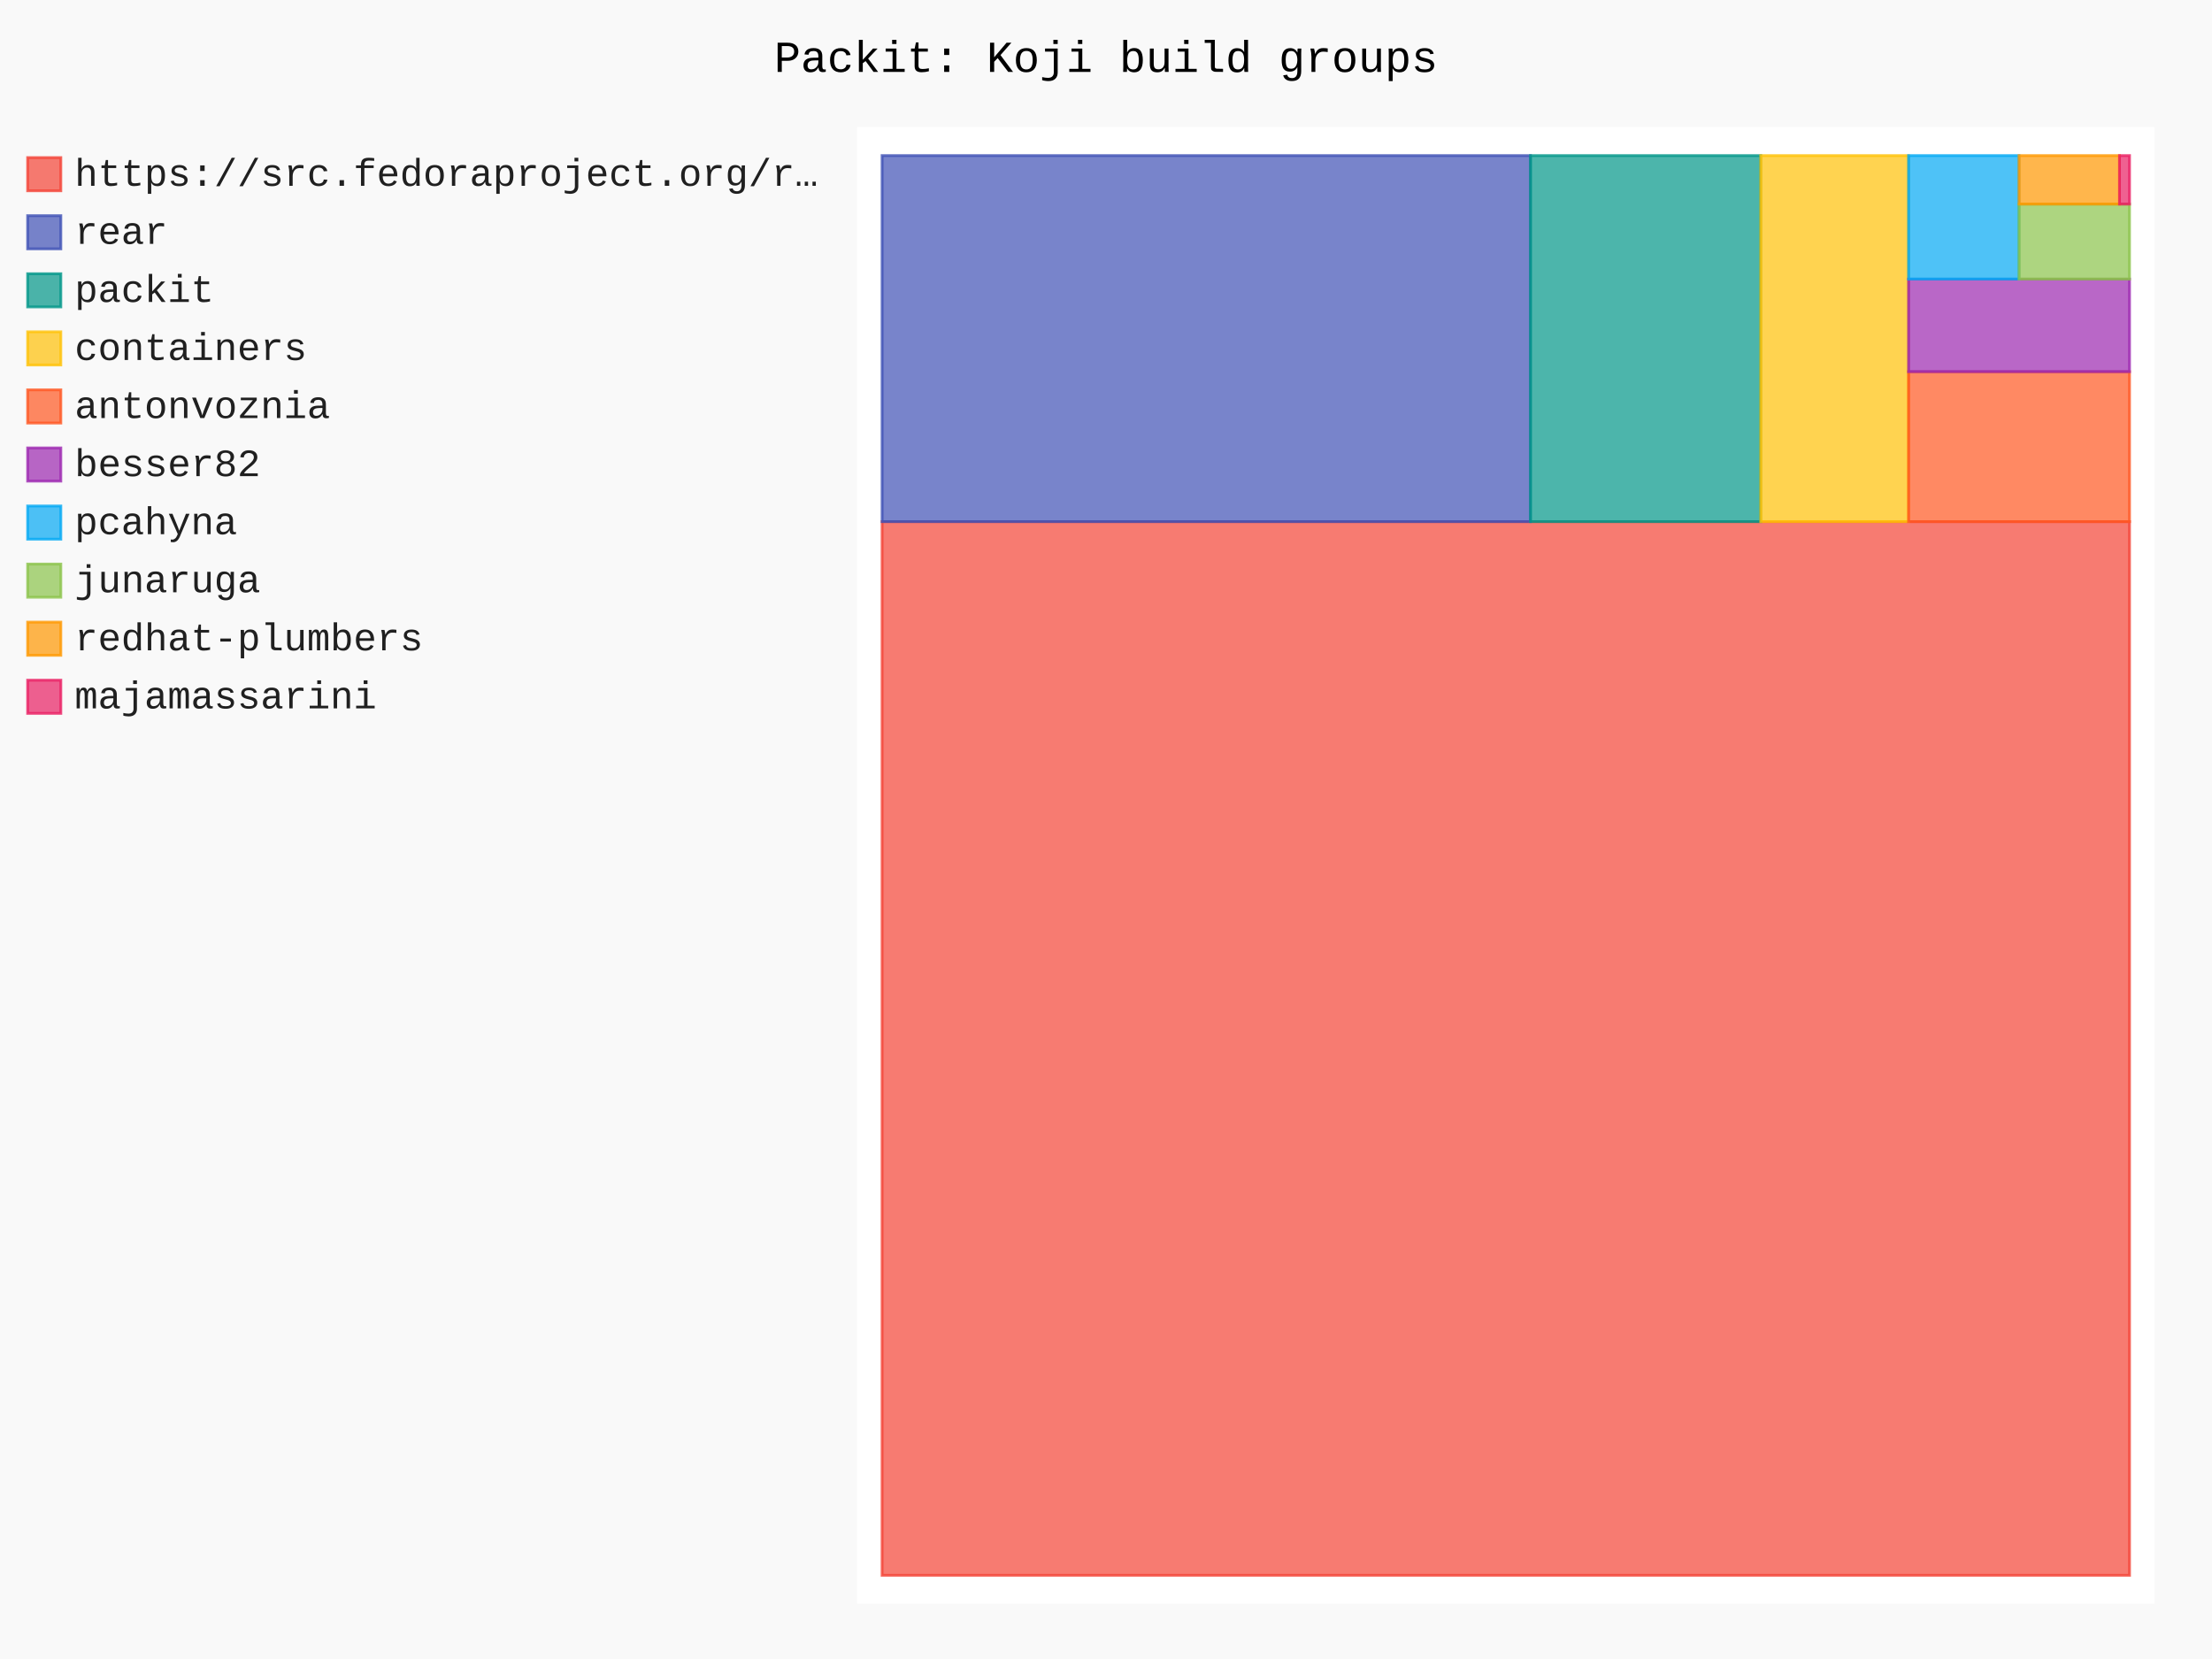
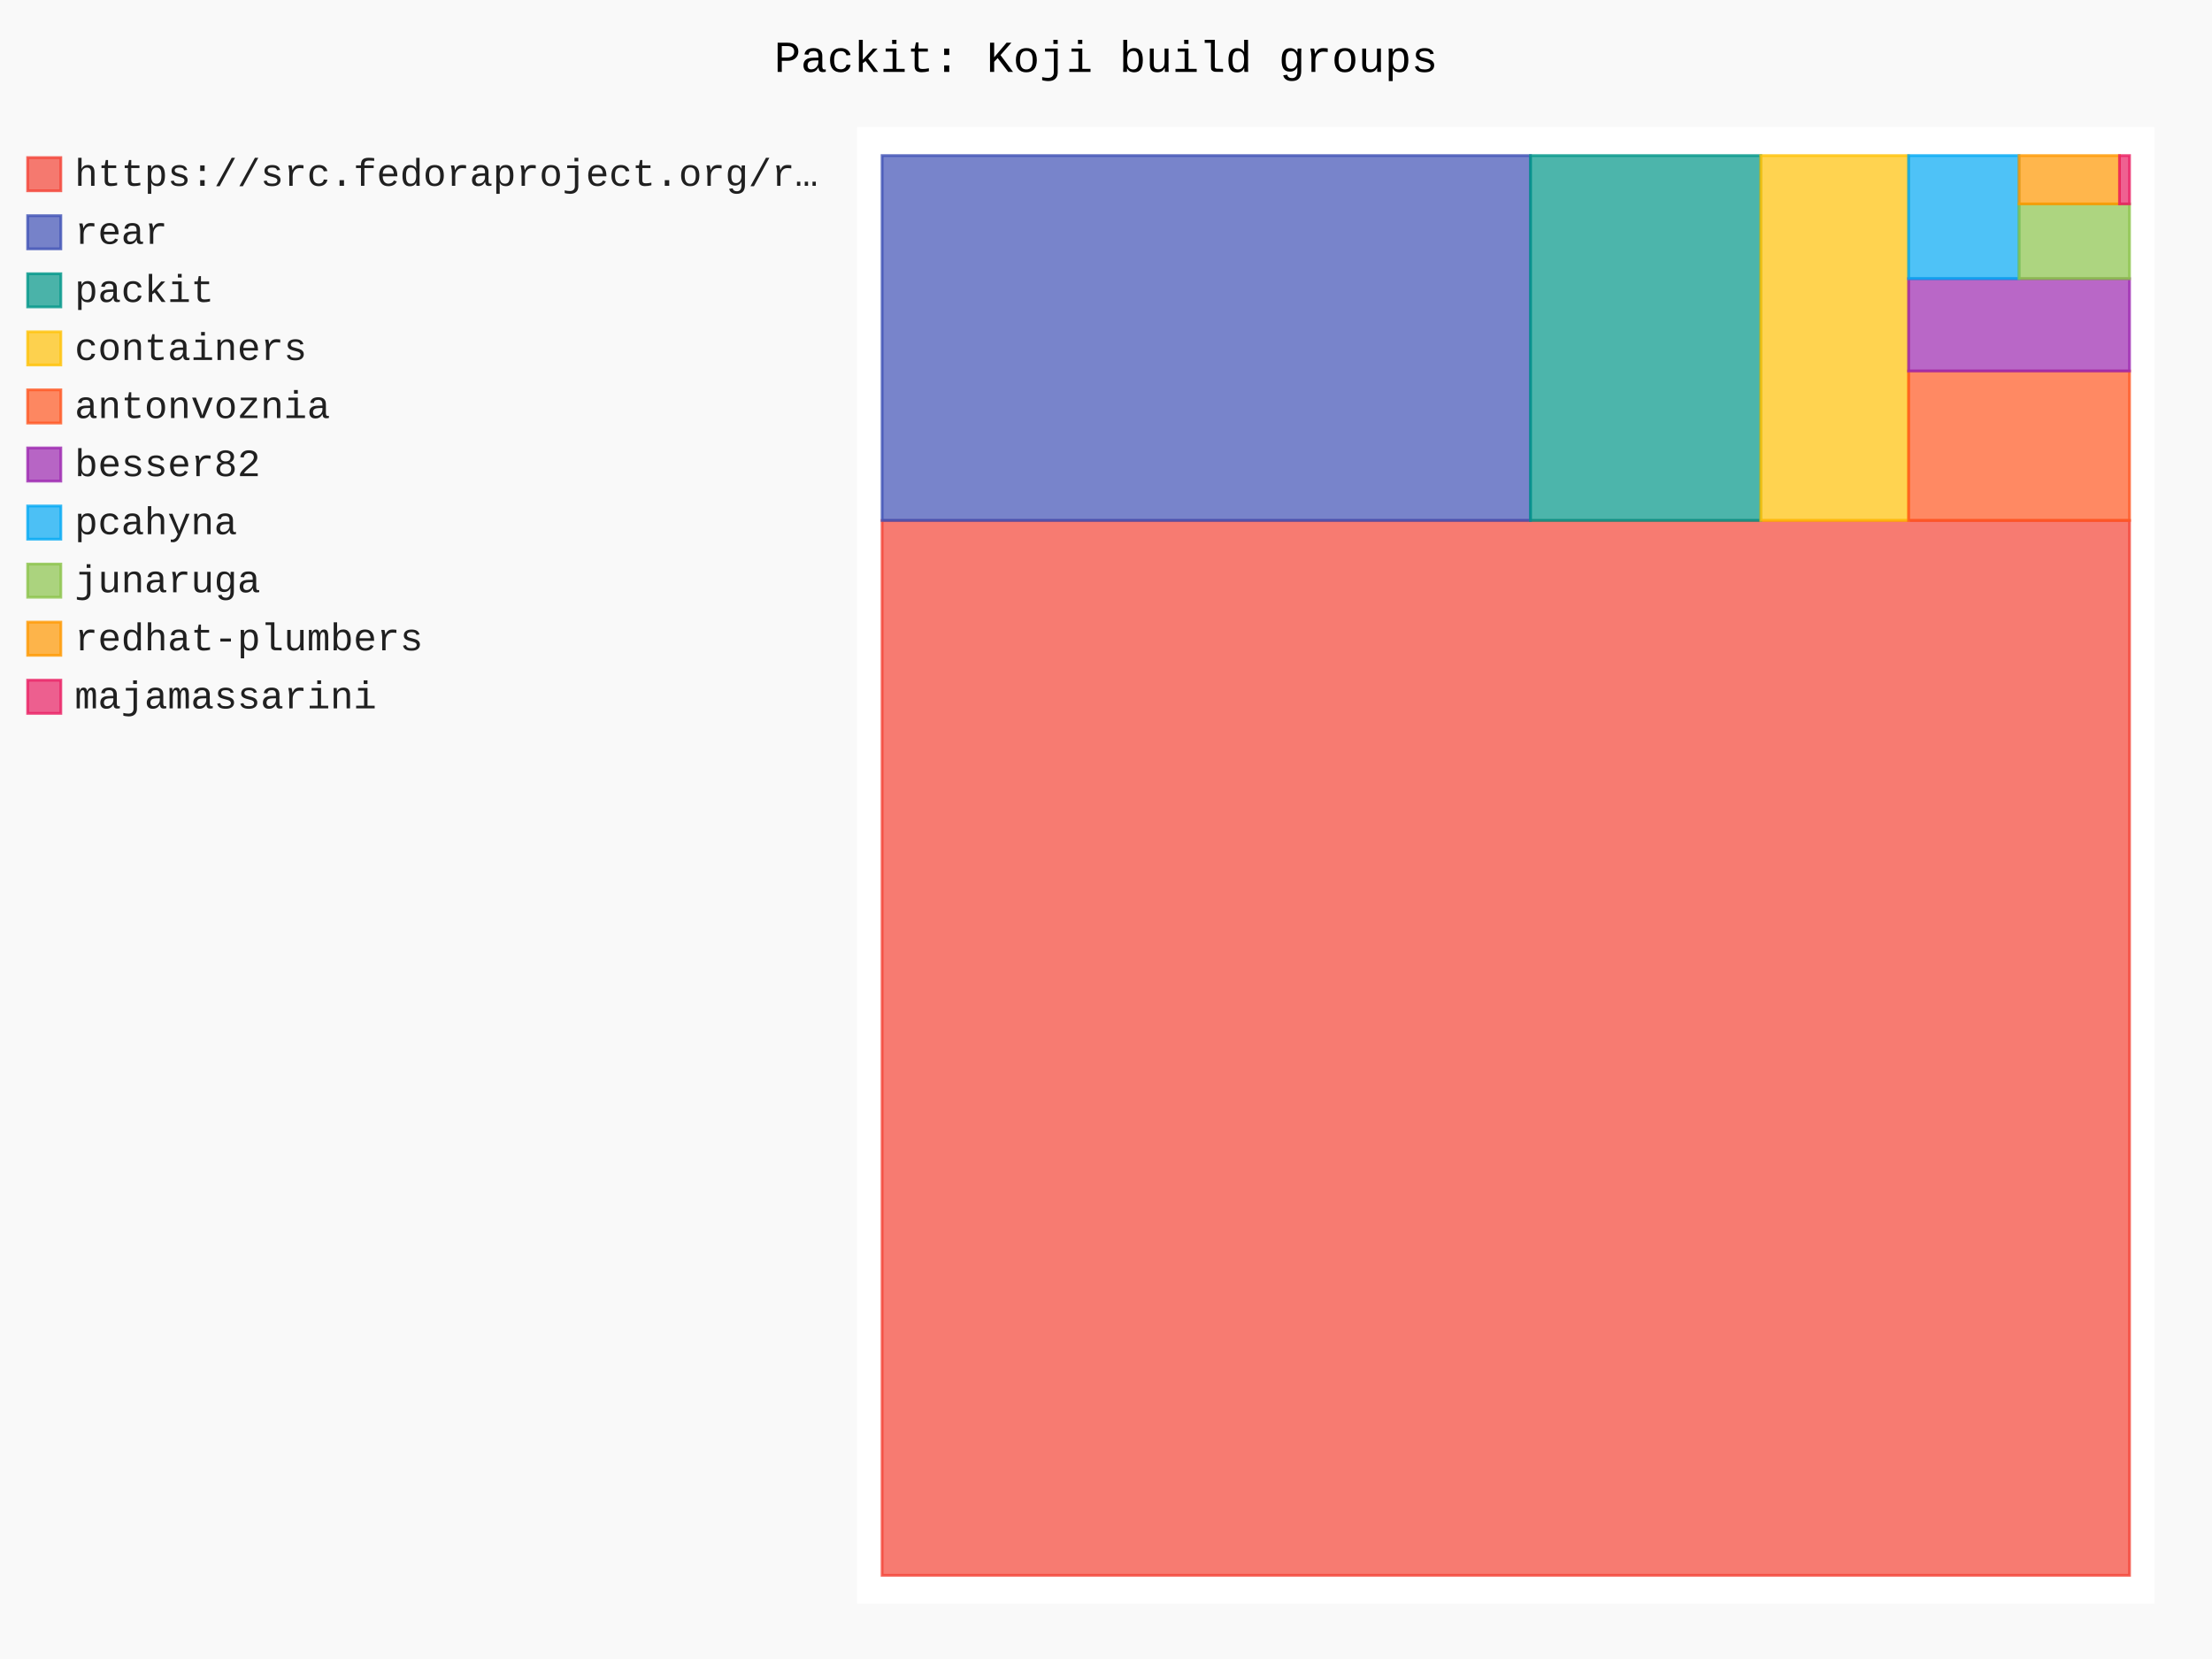
- <svg xmlns="http://www.w3.org/2000/svg" id="chart-74717d00-07f7-4eb5-9dda-921f8c0aaccb" class="pygal-chart" viewBox="0 0 800 600">
+ <svg xmlns="http://www.w3.org/2000/svg" id="chart-855870c5-4ee3-49a5-8b8c-4d723524e1a2" class="pygal-chart" viewBox="0 0 800 600">
  <defs>
-     <style type="text/css">#chart-74717d00-07f7-4eb5-9dda-921f8c0aaccb{-webkit-user-select:none;-webkit-font-smoothing:antialiased;font-family:Consolas,"Liberation Mono",Menlo,Courier,monospace}#chart-74717d00-07f7-4eb5-9dda-921f8c0aaccb .title{font-family:Consolas,"Liberation Mono",Menlo,Courier,monospace;font-size:16px}#chart-74717d00-07f7-4eb5-9dda-921f8c0aaccb .legends .legend text{font-family:Consolas,"Liberation Mono",Menlo,Courier,monospace;font-size:14px}#chart-74717d00-07f7-4eb5-9dda-921f8c0aaccb .axis text{font-family:Consolas,"Liberation Mono",Menlo,Courier,monospace;font-size:10px}#chart-74717d00-07f7-4eb5-9dda-921f8c0aaccb .axis text.major{font-family:Consolas,"Liberation Mono",Menlo,Courier,monospace;font-size:10px}#chart-74717d00-07f7-4eb5-9dda-921f8c0aaccb .text-overlay text.value{font-family:Consolas,"Liberation Mono",Menlo,Courier,monospace;font-size:16px}#chart-74717d00-07f7-4eb5-9dda-921f8c0aaccb .text-overlay text.label{font-family:Consolas,"Liberation Mono",Menlo,Courier,monospace;font-size:10px}#chart-74717d00-07f7-4eb5-9dda-921f8c0aaccb .tooltip{font-family:Consolas,"Liberation Mono",Menlo,Courier,monospace;font-size:14px}#chart-74717d00-07f7-4eb5-9dda-921f8c0aaccb text.no_data{font-family:Consolas,"Liberation Mono",Menlo,Courier,monospace;font-size:64px}
- #chart-74717d00-07f7-4eb5-9dda-921f8c0aaccb{background-color:rgba(249,249,249,1)}#chart-74717d00-07f7-4eb5-9dda-921f8c0aaccb path,#chart-74717d00-07f7-4eb5-9dda-921f8c0aaccb line,#chart-74717d00-07f7-4eb5-9dda-921f8c0aaccb rect,#chart-74717d00-07f7-4eb5-9dda-921f8c0aaccb circle{-webkit-transition:150ms;-moz-transition:150ms;transition:150ms}#chart-74717d00-07f7-4eb5-9dda-921f8c0aaccb .graph &gt; .background{fill:rgba(249,249,249,1)}#chart-74717d00-07f7-4eb5-9dda-921f8c0aaccb .plot &gt; .background{fill:rgba(255,255,255,1)}#chart-74717d00-07f7-4eb5-9dda-921f8c0aaccb .graph{fill:rgba(0,0,0,.87)}#chart-74717d00-07f7-4eb5-9dda-921f8c0aaccb text.no_data{fill:rgba(0,0,0,1)}#chart-74717d00-07f7-4eb5-9dda-921f8c0aaccb .title{fill:rgba(0,0,0,1)}#chart-74717d00-07f7-4eb5-9dda-921f8c0aaccb .legends .legend text{fill:rgba(0,0,0,.87)}#chart-74717d00-07f7-4eb5-9dda-921f8c0aaccb .legends .legend:hover text{fill:rgba(0,0,0,1)}#chart-74717d00-07f7-4eb5-9dda-921f8c0aaccb .axis .line{stroke:rgba(0,0,0,1)}#chart-74717d00-07f7-4eb5-9dda-921f8c0aaccb .axis .guide.line{stroke:rgba(0,0,0,.54)}#chart-74717d00-07f7-4eb5-9dda-921f8c0aaccb .axis .major.line{stroke:rgba(0,0,0,.87)}#chart-74717d00-07f7-4eb5-9dda-921f8c0aaccb .axis text.major{fill:rgba(0,0,0,1)}#chart-74717d00-07f7-4eb5-9dda-921f8c0aaccb .axis.y .guides:hover .guide.line,#chart-74717d00-07f7-4eb5-9dda-921f8c0aaccb .line-graph .axis.x .guides:hover .guide.line,#chart-74717d00-07f7-4eb5-9dda-921f8c0aaccb .stackedline-graph .axis.x .guides:hover .guide.line,#chart-74717d00-07f7-4eb5-9dda-921f8c0aaccb .xy-graph .axis.x .guides:hover .guide.line{stroke:rgba(0,0,0,1)}#chart-74717d00-07f7-4eb5-9dda-921f8c0aaccb .axis .guides:hover text{fill:rgba(0,0,0,1)}#chart-74717d00-07f7-4eb5-9dda-921f8c0aaccb .reactive{fill-opacity:.7;stroke-opacity:.8;stroke-width:1}#chart-74717d00-07f7-4eb5-9dda-921f8c0aaccb .ci{stroke:rgba(0,0,0,.87)}#chart-74717d00-07f7-4eb5-9dda-921f8c0aaccb .reactive.active,#chart-74717d00-07f7-4eb5-9dda-921f8c0aaccb .active .reactive{fill-opacity:.8;stroke-opacity:.9;stroke-width:4}#chart-74717d00-07f7-4eb5-9dda-921f8c0aaccb .ci .reactive.active{stroke-width:1.5}#chart-74717d00-07f7-4eb5-9dda-921f8c0aaccb .series text{fill:rgba(0,0,0,1)}#chart-74717d00-07f7-4eb5-9dda-921f8c0aaccb .tooltip rect{fill:rgba(255,255,255,1);stroke:rgba(0,0,0,1);-webkit-transition:opacity 150ms;-moz-transition:opacity 150ms;transition:opacity 150ms}#chart-74717d00-07f7-4eb5-9dda-921f8c0aaccb .tooltip .label{fill:rgba(0,0,0,.87)}#chart-74717d00-07f7-4eb5-9dda-921f8c0aaccb .tooltip .label{fill:rgba(0,0,0,.87)}#chart-74717d00-07f7-4eb5-9dda-921f8c0aaccb .tooltip .legend{font-size:.8em;fill:rgba(0,0,0,.54)}#chart-74717d00-07f7-4eb5-9dda-921f8c0aaccb .tooltip .x_label{font-size:.6em;fill:rgba(0,0,0,1)}#chart-74717d00-07f7-4eb5-9dda-921f8c0aaccb .tooltip .xlink{font-size:.5em;text-decoration:underline}#chart-74717d00-07f7-4eb5-9dda-921f8c0aaccb .tooltip .value{font-size:1.5em}#chart-74717d00-07f7-4eb5-9dda-921f8c0aaccb .bound{font-size:.5em}#chart-74717d00-07f7-4eb5-9dda-921f8c0aaccb .max-value{font-size:.75em;fill:rgba(0,0,0,.54)}#chart-74717d00-07f7-4eb5-9dda-921f8c0aaccb .map-element{fill:rgba(255,255,255,1);stroke:rgba(0,0,0,.54) !important}#chart-74717d00-07f7-4eb5-9dda-921f8c0aaccb .map-element .reactive{fill-opacity:inherit;stroke-opacity:inherit}#chart-74717d00-07f7-4eb5-9dda-921f8c0aaccb .color-0,#chart-74717d00-07f7-4eb5-9dda-921f8c0aaccb .color-0 a:visited{stroke:#F44336;fill:#F44336}#chart-74717d00-07f7-4eb5-9dda-921f8c0aaccb .color-1,#chart-74717d00-07f7-4eb5-9dda-921f8c0aaccb .color-1 a:visited{stroke:#3F51B5;fill:#3F51B5}#chart-74717d00-07f7-4eb5-9dda-921f8c0aaccb .color-2,#chart-74717d00-07f7-4eb5-9dda-921f8c0aaccb .color-2 a:visited{stroke:#009688;fill:#009688}#chart-74717d00-07f7-4eb5-9dda-921f8c0aaccb .color-3,#chart-74717d00-07f7-4eb5-9dda-921f8c0aaccb .color-3 a:visited{stroke:#FFC107;fill:#FFC107}#chart-74717d00-07f7-4eb5-9dda-921f8c0aaccb .color-4,#chart-74717d00-07f7-4eb5-9dda-921f8c0aaccb .color-4 a:visited{stroke:#FF5722;fill:#FF5722}#chart-74717d00-07f7-4eb5-9dda-921f8c0aaccb .color-5,#chart-74717d00-07f7-4eb5-9dda-921f8c0aaccb .color-5 a:visited{stroke:#9C27B0;fill:#9C27B0}#chart-74717d00-07f7-4eb5-9dda-921f8c0aaccb .color-6,#chart-74717d00-07f7-4eb5-9dda-921f8c0aaccb .color-6 a:visited{stroke:#03A9F4;fill:#03A9F4}#chart-74717d00-07f7-4eb5-9dda-921f8c0aaccb .color-7,#chart-74717d00-07f7-4eb5-9dda-921f8c0aaccb .color-7 a:visited{stroke:#8BC34A;fill:#8BC34A}#chart-74717d00-07f7-4eb5-9dda-921f8c0aaccb .color-8,#chart-74717d00-07f7-4eb5-9dda-921f8c0aaccb .color-8 a:visited{stroke:#FF9800;fill:#FF9800}#chart-74717d00-07f7-4eb5-9dda-921f8c0aaccb .color-9,#chart-74717d00-07f7-4eb5-9dda-921f8c0aaccb .color-9 a:visited{stroke:#E91E63;fill:#E91E63}#chart-74717d00-07f7-4eb5-9dda-921f8c0aaccb .text-overlay .color-0 text{fill:black}#chart-74717d00-07f7-4eb5-9dda-921f8c0aaccb .text-overlay .color-1 text{fill:black}#chart-74717d00-07f7-4eb5-9dda-921f8c0aaccb .text-overlay .color-2 text{fill:black}#chart-74717d00-07f7-4eb5-9dda-921f8c0aaccb .text-overlay .color-3 text{fill:black}#chart-74717d00-07f7-4eb5-9dda-921f8c0aaccb .text-overlay .color-4 text{fill:black}#chart-74717d00-07f7-4eb5-9dda-921f8c0aaccb .text-overlay .color-5 text{fill:black}#chart-74717d00-07f7-4eb5-9dda-921f8c0aaccb .text-overlay .color-6 text{fill:black}#chart-74717d00-07f7-4eb5-9dda-921f8c0aaccb .text-overlay .color-7 text{fill:black}#chart-74717d00-07f7-4eb5-9dda-921f8c0aaccb .text-overlay .color-8 text{fill:black}#chart-74717d00-07f7-4eb5-9dda-921f8c0aaccb .text-overlay .color-9 text{fill:black}
- #chart-74717d00-07f7-4eb5-9dda-921f8c0aaccb text.no_data{text-anchor:middle}#chart-74717d00-07f7-4eb5-9dda-921f8c0aaccb .guide.line{fill:none}#chart-74717d00-07f7-4eb5-9dda-921f8c0aaccb .centered{text-anchor:middle}#chart-74717d00-07f7-4eb5-9dda-921f8c0aaccb .title{text-anchor:middle}#chart-74717d00-07f7-4eb5-9dda-921f8c0aaccb .legends .legend text{fill-opacity:1}#chart-74717d00-07f7-4eb5-9dda-921f8c0aaccb .axis.x text{text-anchor:middle}#chart-74717d00-07f7-4eb5-9dda-921f8c0aaccb .axis.x:not(.web) text[transform]{text-anchor:start}#chart-74717d00-07f7-4eb5-9dda-921f8c0aaccb .axis.x:not(.web) text[transform].backwards{text-anchor:end}#chart-74717d00-07f7-4eb5-9dda-921f8c0aaccb .axis.y text{text-anchor:end}#chart-74717d00-07f7-4eb5-9dda-921f8c0aaccb .axis.y text[transform].backwards{text-anchor:start}#chart-74717d00-07f7-4eb5-9dda-921f8c0aaccb .axis.y2 text{text-anchor:start}#chart-74717d00-07f7-4eb5-9dda-921f8c0aaccb .axis.y2 text[transform].backwards{text-anchor:end}#chart-74717d00-07f7-4eb5-9dda-921f8c0aaccb .axis .guide.line{stroke-dasharray:4,4;stroke:black}#chart-74717d00-07f7-4eb5-9dda-921f8c0aaccb .axis .major.guide.line{stroke-dasharray:6,6;stroke:black}#chart-74717d00-07f7-4eb5-9dda-921f8c0aaccb .horizontal .axis.y .guide.line,#chart-74717d00-07f7-4eb5-9dda-921f8c0aaccb .horizontal .axis.y2 .guide.line,#chart-74717d00-07f7-4eb5-9dda-921f8c0aaccb .vertical .axis.x .guide.line{opacity:0}#chart-74717d00-07f7-4eb5-9dda-921f8c0aaccb .horizontal .axis.always_show .guide.line,#chart-74717d00-07f7-4eb5-9dda-921f8c0aaccb .vertical .axis.always_show .guide.line{opacity:1 !important}#chart-74717d00-07f7-4eb5-9dda-921f8c0aaccb .axis.y .guides:hover .guide.line,#chart-74717d00-07f7-4eb5-9dda-921f8c0aaccb .axis.y2 .guides:hover .guide.line,#chart-74717d00-07f7-4eb5-9dda-921f8c0aaccb .axis.x .guides:hover .guide.line{opacity:1}#chart-74717d00-07f7-4eb5-9dda-921f8c0aaccb .axis .guides:hover text{opacity:1}#chart-74717d00-07f7-4eb5-9dda-921f8c0aaccb .nofill{fill:none}#chart-74717d00-07f7-4eb5-9dda-921f8c0aaccb .subtle-fill{fill-opacity:.2}#chart-74717d00-07f7-4eb5-9dda-921f8c0aaccb .dot{stroke-width:1px;fill-opacity:1;stroke-opacity:1}#chart-74717d00-07f7-4eb5-9dda-921f8c0aaccb .dot.active{stroke-width:5px}#chart-74717d00-07f7-4eb5-9dda-921f8c0aaccb .dot.negative{fill:transparent}#chart-74717d00-07f7-4eb5-9dda-921f8c0aaccb text,#chart-74717d00-07f7-4eb5-9dda-921f8c0aaccb tspan{stroke:none !important}#chart-74717d00-07f7-4eb5-9dda-921f8c0aaccb .series text.active{opacity:1}#chart-74717d00-07f7-4eb5-9dda-921f8c0aaccb .tooltip rect{fill-opacity:.95;stroke-width:.5}#chart-74717d00-07f7-4eb5-9dda-921f8c0aaccb .tooltip text{fill-opacity:1}#chart-74717d00-07f7-4eb5-9dda-921f8c0aaccb .showable{visibility:hidden}#chart-74717d00-07f7-4eb5-9dda-921f8c0aaccb .showable.shown{visibility:visible}#chart-74717d00-07f7-4eb5-9dda-921f8c0aaccb .gauge-background{fill:rgba(229,229,229,1);stroke:none}#chart-74717d00-07f7-4eb5-9dda-921f8c0aaccb .bg-lines{stroke:rgba(249,249,249,1);stroke-width:2px}</style>
+     <style type="text/css">#chart-855870c5-4ee3-49a5-8b8c-4d723524e1a2{-webkit-user-select:none;-webkit-font-smoothing:antialiased;font-family:Consolas,"Liberation Mono",Menlo,Courier,monospace}#chart-855870c5-4ee3-49a5-8b8c-4d723524e1a2 .title{font-family:Consolas,"Liberation Mono",Menlo,Courier,monospace;font-size:16px}#chart-855870c5-4ee3-49a5-8b8c-4d723524e1a2 .legends .legend text{font-family:Consolas,"Liberation Mono",Menlo,Courier,monospace;font-size:14px}#chart-855870c5-4ee3-49a5-8b8c-4d723524e1a2 .axis text{font-family:Consolas,"Liberation Mono",Menlo,Courier,monospace;font-size:10px}#chart-855870c5-4ee3-49a5-8b8c-4d723524e1a2 .axis text.major{font-family:Consolas,"Liberation Mono",Menlo,Courier,monospace;font-size:10px}#chart-855870c5-4ee3-49a5-8b8c-4d723524e1a2 .text-overlay text.value{font-family:Consolas,"Liberation Mono",Menlo,Courier,monospace;font-size:16px}#chart-855870c5-4ee3-49a5-8b8c-4d723524e1a2 .text-overlay text.label{font-family:Consolas,"Liberation Mono",Menlo,Courier,monospace;font-size:10px}#chart-855870c5-4ee3-49a5-8b8c-4d723524e1a2 .tooltip{font-family:Consolas,"Liberation Mono",Menlo,Courier,monospace;font-size:14px}#chart-855870c5-4ee3-49a5-8b8c-4d723524e1a2 text.no_data{font-family:Consolas,"Liberation Mono",Menlo,Courier,monospace;font-size:64px}
+ #chart-855870c5-4ee3-49a5-8b8c-4d723524e1a2{background-color:rgba(249,249,249,1)}#chart-855870c5-4ee3-49a5-8b8c-4d723524e1a2 path,#chart-855870c5-4ee3-49a5-8b8c-4d723524e1a2 line,#chart-855870c5-4ee3-49a5-8b8c-4d723524e1a2 rect,#chart-855870c5-4ee3-49a5-8b8c-4d723524e1a2 circle{-webkit-transition:150ms;-moz-transition:150ms;transition:150ms}#chart-855870c5-4ee3-49a5-8b8c-4d723524e1a2 .graph &gt; .background{fill:rgba(249,249,249,1)}#chart-855870c5-4ee3-49a5-8b8c-4d723524e1a2 .plot &gt; .background{fill:rgba(255,255,255,1)}#chart-855870c5-4ee3-49a5-8b8c-4d723524e1a2 .graph{fill:rgba(0,0,0,.87)}#chart-855870c5-4ee3-49a5-8b8c-4d723524e1a2 text.no_data{fill:rgba(0,0,0,1)}#chart-855870c5-4ee3-49a5-8b8c-4d723524e1a2 .title{fill:rgba(0,0,0,1)}#chart-855870c5-4ee3-49a5-8b8c-4d723524e1a2 .legends .legend text{fill:rgba(0,0,0,.87)}#chart-855870c5-4ee3-49a5-8b8c-4d723524e1a2 .legends .legend:hover text{fill:rgba(0,0,0,1)}#chart-855870c5-4ee3-49a5-8b8c-4d723524e1a2 .axis .line{stroke:rgba(0,0,0,1)}#chart-855870c5-4ee3-49a5-8b8c-4d723524e1a2 .axis .guide.line{stroke:rgba(0,0,0,.54)}#chart-855870c5-4ee3-49a5-8b8c-4d723524e1a2 .axis .major.line{stroke:rgba(0,0,0,.87)}#chart-855870c5-4ee3-49a5-8b8c-4d723524e1a2 .axis text.major{fill:rgba(0,0,0,1)}#chart-855870c5-4ee3-49a5-8b8c-4d723524e1a2 .axis.y .guides:hover .guide.line,#chart-855870c5-4ee3-49a5-8b8c-4d723524e1a2 .line-graph .axis.x .guides:hover .guide.line,#chart-855870c5-4ee3-49a5-8b8c-4d723524e1a2 .stackedline-graph .axis.x .guides:hover .guide.line,#chart-855870c5-4ee3-49a5-8b8c-4d723524e1a2 .xy-graph .axis.x .guides:hover .guide.line{stroke:rgba(0,0,0,1)}#chart-855870c5-4ee3-49a5-8b8c-4d723524e1a2 .axis .guides:hover text{fill:rgba(0,0,0,1)}#chart-855870c5-4ee3-49a5-8b8c-4d723524e1a2 .reactive{fill-opacity:.7;stroke-opacity:.8;stroke-width:1}#chart-855870c5-4ee3-49a5-8b8c-4d723524e1a2 .ci{stroke:rgba(0,0,0,.87)}#chart-855870c5-4ee3-49a5-8b8c-4d723524e1a2 .reactive.active,#chart-855870c5-4ee3-49a5-8b8c-4d723524e1a2 .active .reactive{fill-opacity:.8;stroke-opacity:.9;stroke-width:4}#chart-855870c5-4ee3-49a5-8b8c-4d723524e1a2 .ci .reactive.active{stroke-width:1.5}#chart-855870c5-4ee3-49a5-8b8c-4d723524e1a2 .series text{fill:rgba(0,0,0,1)}#chart-855870c5-4ee3-49a5-8b8c-4d723524e1a2 .tooltip rect{fill:rgba(255,255,255,1);stroke:rgba(0,0,0,1);-webkit-transition:opacity 150ms;-moz-transition:opacity 150ms;transition:opacity 150ms}#chart-855870c5-4ee3-49a5-8b8c-4d723524e1a2 .tooltip .label{fill:rgba(0,0,0,.87)}#chart-855870c5-4ee3-49a5-8b8c-4d723524e1a2 .tooltip .label{fill:rgba(0,0,0,.87)}#chart-855870c5-4ee3-49a5-8b8c-4d723524e1a2 .tooltip .legend{font-size:.8em;fill:rgba(0,0,0,.54)}#chart-855870c5-4ee3-49a5-8b8c-4d723524e1a2 .tooltip .x_label{font-size:.6em;fill:rgba(0,0,0,1)}#chart-855870c5-4ee3-49a5-8b8c-4d723524e1a2 .tooltip .xlink{font-size:.5em;text-decoration:underline}#chart-855870c5-4ee3-49a5-8b8c-4d723524e1a2 .tooltip .value{font-size:1.5em}#chart-855870c5-4ee3-49a5-8b8c-4d723524e1a2 .bound{font-size:.5em}#chart-855870c5-4ee3-49a5-8b8c-4d723524e1a2 .max-value{font-size:.75em;fill:rgba(0,0,0,.54)}#chart-855870c5-4ee3-49a5-8b8c-4d723524e1a2 .map-element{fill:rgba(255,255,255,1);stroke:rgba(0,0,0,.54) !important}#chart-855870c5-4ee3-49a5-8b8c-4d723524e1a2 .map-element .reactive{fill-opacity:inherit;stroke-opacity:inherit}#chart-855870c5-4ee3-49a5-8b8c-4d723524e1a2 .color-0,#chart-855870c5-4ee3-49a5-8b8c-4d723524e1a2 .color-0 a:visited{stroke:#F44336;fill:#F44336}#chart-855870c5-4ee3-49a5-8b8c-4d723524e1a2 .color-1,#chart-855870c5-4ee3-49a5-8b8c-4d723524e1a2 .color-1 a:visited{stroke:#3F51B5;fill:#3F51B5}#chart-855870c5-4ee3-49a5-8b8c-4d723524e1a2 .color-2,#chart-855870c5-4ee3-49a5-8b8c-4d723524e1a2 .color-2 a:visited{stroke:#009688;fill:#009688}#chart-855870c5-4ee3-49a5-8b8c-4d723524e1a2 .color-3,#chart-855870c5-4ee3-49a5-8b8c-4d723524e1a2 .color-3 a:visited{stroke:#FFC107;fill:#FFC107}#chart-855870c5-4ee3-49a5-8b8c-4d723524e1a2 .color-4,#chart-855870c5-4ee3-49a5-8b8c-4d723524e1a2 .color-4 a:visited{stroke:#FF5722;fill:#FF5722}#chart-855870c5-4ee3-49a5-8b8c-4d723524e1a2 .color-5,#chart-855870c5-4ee3-49a5-8b8c-4d723524e1a2 .color-5 a:visited{stroke:#9C27B0;fill:#9C27B0}#chart-855870c5-4ee3-49a5-8b8c-4d723524e1a2 .color-6,#chart-855870c5-4ee3-49a5-8b8c-4d723524e1a2 .color-6 a:visited{stroke:#03A9F4;fill:#03A9F4}#chart-855870c5-4ee3-49a5-8b8c-4d723524e1a2 .color-7,#chart-855870c5-4ee3-49a5-8b8c-4d723524e1a2 .color-7 a:visited{stroke:#8BC34A;fill:#8BC34A}#chart-855870c5-4ee3-49a5-8b8c-4d723524e1a2 .color-8,#chart-855870c5-4ee3-49a5-8b8c-4d723524e1a2 .color-8 a:visited{stroke:#FF9800;fill:#FF9800}#chart-855870c5-4ee3-49a5-8b8c-4d723524e1a2 .color-9,#chart-855870c5-4ee3-49a5-8b8c-4d723524e1a2 .color-9 a:visited{stroke:#E91E63;fill:#E91E63}#chart-855870c5-4ee3-49a5-8b8c-4d723524e1a2 .text-overlay .color-0 text{fill:black}#chart-855870c5-4ee3-49a5-8b8c-4d723524e1a2 .text-overlay .color-1 text{fill:black}#chart-855870c5-4ee3-49a5-8b8c-4d723524e1a2 .text-overlay .color-2 text{fill:black}#chart-855870c5-4ee3-49a5-8b8c-4d723524e1a2 .text-overlay .color-3 text{fill:black}#chart-855870c5-4ee3-49a5-8b8c-4d723524e1a2 .text-overlay .color-4 text{fill:black}#chart-855870c5-4ee3-49a5-8b8c-4d723524e1a2 .text-overlay .color-5 text{fill:black}#chart-855870c5-4ee3-49a5-8b8c-4d723524e1a2 .text-overlay .color-6 text{fill:black}#chart-855870c5-4ee3-49a5-8b8c-4d723524e1a2 .text-overlay .color-7 text{fill:black}#chart-855870c5-4ee3-49a5-8b8c-4d723524e1a2 .text-overlay .color-8 text{fill:black}#chart-855870c5-4ee3-49a5-8b8c-4d723524e1a2 .text-overlay .color-9 text{fill:black}
+ #chart-855870c5-4ee3-49a5-8b8c-4d723524e1a2 text.no_data{text-anchor:middle}#chart-855870c5-4ee3-49a5-8b8c-4d723524e1a2 .guide.line{fill:none}#chart-855870c5-4ee3-49a5-8b8c-4d723524e1a2 .centered{text-anchor:middle}#chart-855870c5-4ee3-49a5-8b8c-4d723524e1a2 .title{text-anchor:middle}#chart-855870c5-4ee3-49a5-8b8c-4d723524e1a2 .legends .legend text{fill-opacity:1}#chart-855870c5-4ee3-49a5-8b8c-4d723524e1a2 .axis.x text{text-anchor:middle}#chart-855870c5-4ee3-49a5-8b8c-4d723524e1a2 .axis.x:not(.web) text[transform]{text-anchor:start}#chart-855870c5-4ee3-49a5-8b8c-4d723524e1a2 .axis.x:not(.web) text[transform].backwards{text-anchor:end}#chart-855870c5-4ee3-49a5-8b8c-4d723524e1a2 .axis.y text{text-anchor:end}#chart-855870c5-4ee3-49a5-8b8c-4d723524e1a2 .axis.y text[transform].backwards{text-anchor:start}#chart-855870c5-4ee3-49a5-8b8c-4d723524e1a2 .axis.y2 text{text-anchor:start}#chart-855870c5-4ee3-49a5-8b8c-4d723524e1a2 .axis.y2 text[transform].backwards{text-anchor:end}#chart-855870c5-4ee3-49a5-8b8c-4d723524e1a2 .axis .guide.line{stroke-dasharray:4,4;stroke:black}#chart-855870c5-4ee3-49a5-8b8c-4d723524e1a2 .axis .major.guide.line{stroke-dasharray:6,6;stroke:black}#chart-855870c5-4ee3-49a5-8b8c-4d723524e1a2 .horizontal .axis.y .guide.line,#chart-855870c5-4ee3-49a5-8b8c-4d723524e1a2 .horizontal .axis.y2 .guide.line,#chart-855870c5-4ee3-49a5-8b8c-4d723524e1a2 .vertical .axis.x .guide.line{opacity:0}#chart-855870c5-4ee3-49a5-8b8c-4d723524e1a2 .horizontal .axis.always_show .guide.line,#chart-855870c5-4ee3-49a5-8b8c-4d723524e1a2 .vertical .axis.always_show .guide.line{opacity:1 !important}#chart-855870c5-4ee3-49a5-8b8c-4d723524e1a2 .axis.y .guides:hover .guide.line,#chart-855870c5-4ee3-49a5-8b8c-4d723524e1a2 .axis.y2 .guides:hover .guide.line,#chart-855870c5-4ee3-49a5-8b8c-4d723524e1a2 .axis.x .guides:hover .guide.line{opacity:1}#chart-855870c5-4ee3-49a5-8b8c-4d723524e1a2 .axis .guides:hover text{opacity:1}#chart-855870c5-4ee3-49a5-8b8c-4d723524e1a2 .nofill{fill:none}#chart-855870c5-4ee3-49a5-8b8c-4d723524e1a2 .subtle-fill{fill-opacity:.2}#chart-855870c5-4ee3-49a5-8b8c-4d723524e1a2 .dot{stroke-width:1px;fill-opacity:1;stroke-opacity:1}#chart-855870c5-4ee3-49a5-8b8c-4d723524e1a2 .dot.active{stroke-width:5px}#chart-855870c5-4ee3-49a5-8b8c-4d723524e1a2 .dot.negative{fill:transparent}#chart-855870c5-4ee3-49a5-8b8c-4d723524e1a2 text,#chart-855870c5-4ee3-49a5-8b8c-4d723524e1a2 tspan{stroke:none !important}#chart-855870c5-4ee3-49a5-8b8c-4d723524e1a2 .series text.active{opacity:1}#chart-855870c5-4ee3-49a5-8b8c-4d723524e1a2 .tooltip rect{fill-opacity:.95;stroke-width:.5}#chart-855870c5-4ee3-49a5-8b8c-4d723524e1a2 .tooltip text{fill-opacity:1}#chart-855870c5-4ee3-49a5-8b8c-4d723524e1a2 .showable{visibility:hidden}#chart-855870c5-4ee3-49a5-8b8c-4d723524e1a2 .showable.shown{visibility:visible}#chart-855870c5-4ee3-49a5-8b8c-4d723524e1a2 .gauge-background{fill:rgba(229,229,229,1);stroke:none}#chart-855870c5-4ee3-49a5-8b8c-4d723524e1a2 .bg-lines{stroke:rgba(249,249,249,1);stroke-width:2px}</style>
  </defs>
  <g class="graph treemap-graph vertical">
    <rect x="0" y="0" width="800" height="600" class="background" />
    <g transform="translate(310, 46)" class="plot">
      <rect x="0" y="0" width="469.2" height="534" class="background" />
      <g class="series serie-0 color-0">
        <g class="rects">
          <g class="rect">
-             <rect x="9.023" y="142.661" width="451.154" height="381.069" class="rect reactive tooltip-trigger" />
+             <rect x="9.023" y="142.226" width="451.154" height="381.505" class="rect reactive tooltip-trigger" />
          </g>
        </g>
      </g>
      <g class="series serie-1 color-1">
        <g class="rects">
          <g class="rect">
-             <rect x="9.023" y="10.269" width="234.484" height="132.392" class="rect reactive tooltip-trigger" />
+             <rect x="9.023" y="10.269" width="234.484" height="131.957" class="rect reactive tooltip-trigger" />
          </g>
        </g>
      </g>
      <g class="series serie-2 color-2">
        <g class="rects">
          <g class="rect">
-             <rect x="243.508" y="10.269" width="83.297" height="132.392" class="rect reactive tooltip-trigger" />
+             <rect x="243.508" y="10.269" width="83.297" height="131.957" class="rect reactive tooltip-trigger" />
          </g>
        </g>
      </g>
      <g class="series serie-3 color-3">
        <g class="rects">
          <g class="rect">
-             <rect x="326.805" y="10.269" width="53.445" height="132.392" class="rect reactive tooltip-trigger" />
+             <rect x="326.805" y="10.269" width="53.445" height="131.957" class="rect reactive tooltip-trigger" />
          </g>
        </g>
      </g>
      <g class="series serie-4 color-4">
        <g class="rects">
          <g class="rect">
-             <rect x="380.25" y="88.429" width="79.927" height="54.233" class="rect reactive tooltip-trigger" />
+             <rect x="380.25" y="88.171" width="79.927" height="54.054" class="rect reactive tooltip-trigger" />
          </g>
        </g>
      </g>
      <g class="series serie-5 color-5">
        <g class="rects">
          <g class="rect">
-             <rect x="380.25" y="54.932" width="79.927" height="33.497" class="rect reactive tooltip-trigger" />
+             <rect x="380.25" y="54.785" width="79.927" height="33.387" class="rect reactive tooltip-trigger" />
          </g>
        </g>
      </g>
      <g class="series serie-6 color-6">
        <g class="rects">
          <g class="rect">
-             <rect x="380.25" y="10.269" width="39.963" height="44.662" class="rect reactive tooltip-trigger" />
+             <rect x="380.25" y="10.269" width="39.963" height="44.515" class="rect reactive tooltip-trigger" />
          </g>
        </g>
      </g>
      <g class="series serie-7 color-7">
        <g class="rects">
          <g class="rect">
-             <rect x="420.213" y="27.815" width="39.963" height="27.116" class="rect reactive tooltip-trigger" />
+             <rect x="420.213" y="27.757" width="39.963" height="27.027" class="rect reactive tooltip-trigger" />
          </g>
        </g>
      </g>
      <g class="series serie-8 color-8">
        <g class="rects">
          <g class="rect">
-             <rect x="420.213" y="10.269" width="36.33" height="17.546" class="rect reactive tooltip-trigger" />
+             <rect x="420.213" y="10.269" width="36.33" height="17.488" class="rect reactive tooltip-trigger" />
          </g>
        </g>
      </g>
      <g class="series serie-9 color-9">
        <g class="rects">
          <g class="rect">
-             <rect x="456.544" y="10.269" width="3.633" height="17.546" class="rect reactive tooltip-trigger" />
+             <rect x="456.544" y="10.269" width="3.633" height="17.488" class="rect reactive tooltip-trigger" />
          </g>
        </g>
      </g>
    </g>
    <g class="titles">
      <text x="400.0" y="26" class="title plot_title">Packit: Koji build groups</text>
    </g>
    <g transform="translate(310, 46)" class="plot overlay">
      <g class="series serie-0 color-0" />
      <g class="series serie-1 color-1" />
      <g class="series serie-2 color-2" />
      <g class="series serie-3 color-3" />
      <g class="series serie-4 color-4" />
      <g class="series serie-5 color-5" />
      <g class="series serie-6 color-6" />
      <g class="series serie-7 color-7" />
      <g class="series serie-8 color-8" />
      <g class="series serie-9 color-9" />
    </g>
    <g transform="translate(310, 46)" class="plot text-overlay">
      <g class="series serie-0 color-0" />
      <g class="series serie-1 color-1" />
      <g class="series serie-2 color-2" />
      <g class="series serie-3 color-3" />
      <g class="series serie-4 color-4" />
      <g class="series serie-5 color-5" />
      <g class="series serie-6 color-6" />
      <g class="series serie-7 color-7" />
      <g class="series serie-8 color-8" />
      <g class="series serie-9 color-9" />
    </g>
    <g transform="translate(310, 46)" class="plot tooltip-overlay">
      <g transform="translate(0 0)" style="opacity: 0" class="tooltip">
        <rect rx="0" ry="0" width="0" height="0" class="tooltip-box" />
        <g class="text" />
      </g>
    </g>
    <g transform="translate(10, 56)" class="legends">
      <g id="activate-serie-0" class="legend reactive activate-serie">
        <rect x="0.0" y="1.0" width="12" height="12" class="color-0 reactive" />
        <text x="17.0" y="11.2">https://src.fedoraproject.org/r…</text>
      </g>
      <g id="activate-serie-1" class="legend reactive activate-serie">
        <rect x="0.0" y="22.0" width="12" height="12" class="color-1 reactive" />
        <text x="17.0" y="32.2">rear</text>
      </g>
      <g id="activate-serie-2" class="legend reactive activate-serie">
        <rect x="0.0" y="43.0" width="12" height="12" class="color-2 reactive" />
        <text x="17.0" y="53.2">packit</text>
      </g>
      <g id="activate-serie-3" class="legend reactive activate-serie">
        <rect x="0.0" y="64.0" width="12" height="12" class="color-3 reactive" />
        <text x="17.0" y="74.2">containers</text>
      </g>
      <g id="activate-serie-4" class="legend reactive activate-serie">
        <rect x="0.0" y="85.0" width="12" height="12" class="color-4 reactive" />
        <text x="17.0" y="95.2">antonvoznia</text>
      </g>
      <g id="activate-serie-5" class="legend reactive activate-serie">
        <rect x="0.0" y="106.0" width="12" height="12" class="color-5 reactive" />
        <text x="17.0" y="116.2">besser82</text>
      </g>
      <g id="activate-serie-6" class="legend reactive activate-serie">
        <rect x="0.0" y="127.0" width="12" height="12" class="color-6 reactive" />
        <text x="17.0" y="137.2">pcahyna</text>
      </g>
      <g id="activate-serie-7" class="legend reactive activate-serie">
        <rect x="0.0" y="148.0" width="12" height="12" class="color-7 reactive" />
        <text x="17.0" y="158.2">junaruga</text>
      </g>
      <g id="activate-serie-8" class="legend reactive activate-serie">
        <rect x="0.0" y="169.0" width="12" height="12" class="color-8 reactive" />
        <text x="17.0" y="179.2">redhat-plumbers</text>
      </g>
      <g id="activate-serie-9" class="legend reactive activate-serie">
        <rect x="0.0" y="190.0" width="12" height="12" class="color-9 reactive" />
        <text x="17.0" y="200.2">majamassarini</text>
      </g>
    </g>
    <g transform="translate(790, 56)" class="legends" />
  </g>
</svg>
